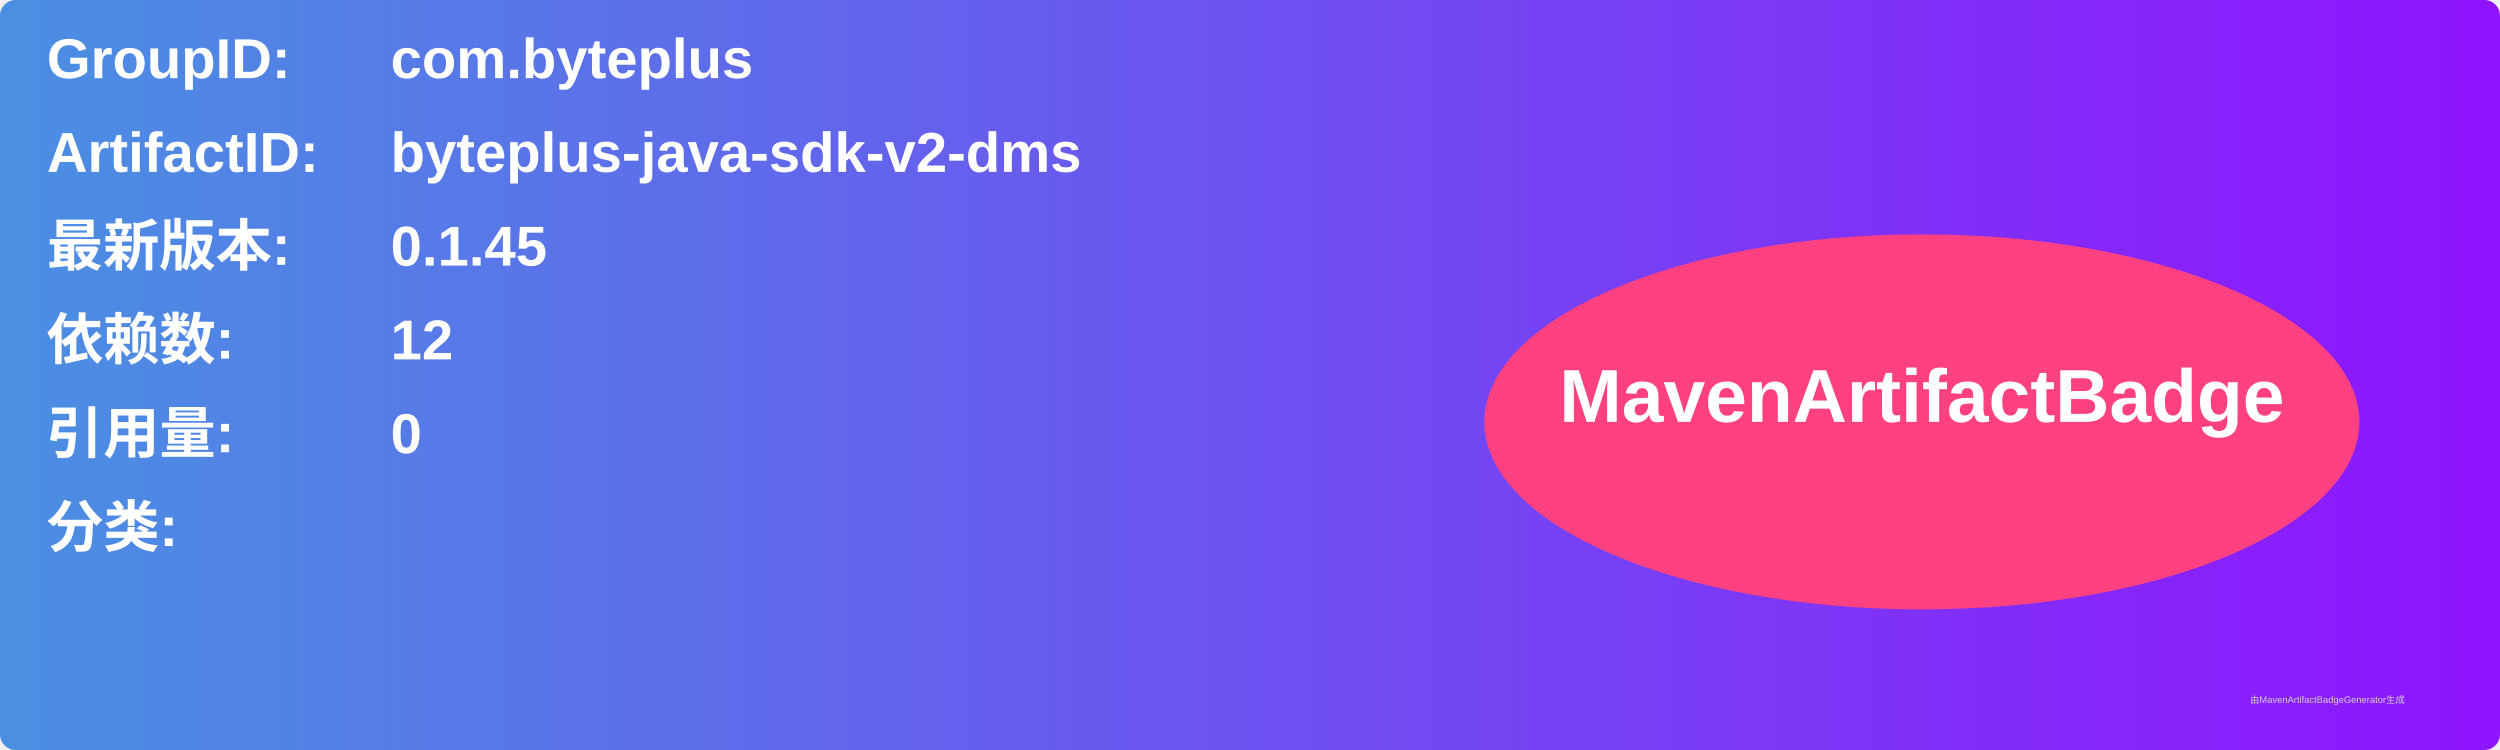
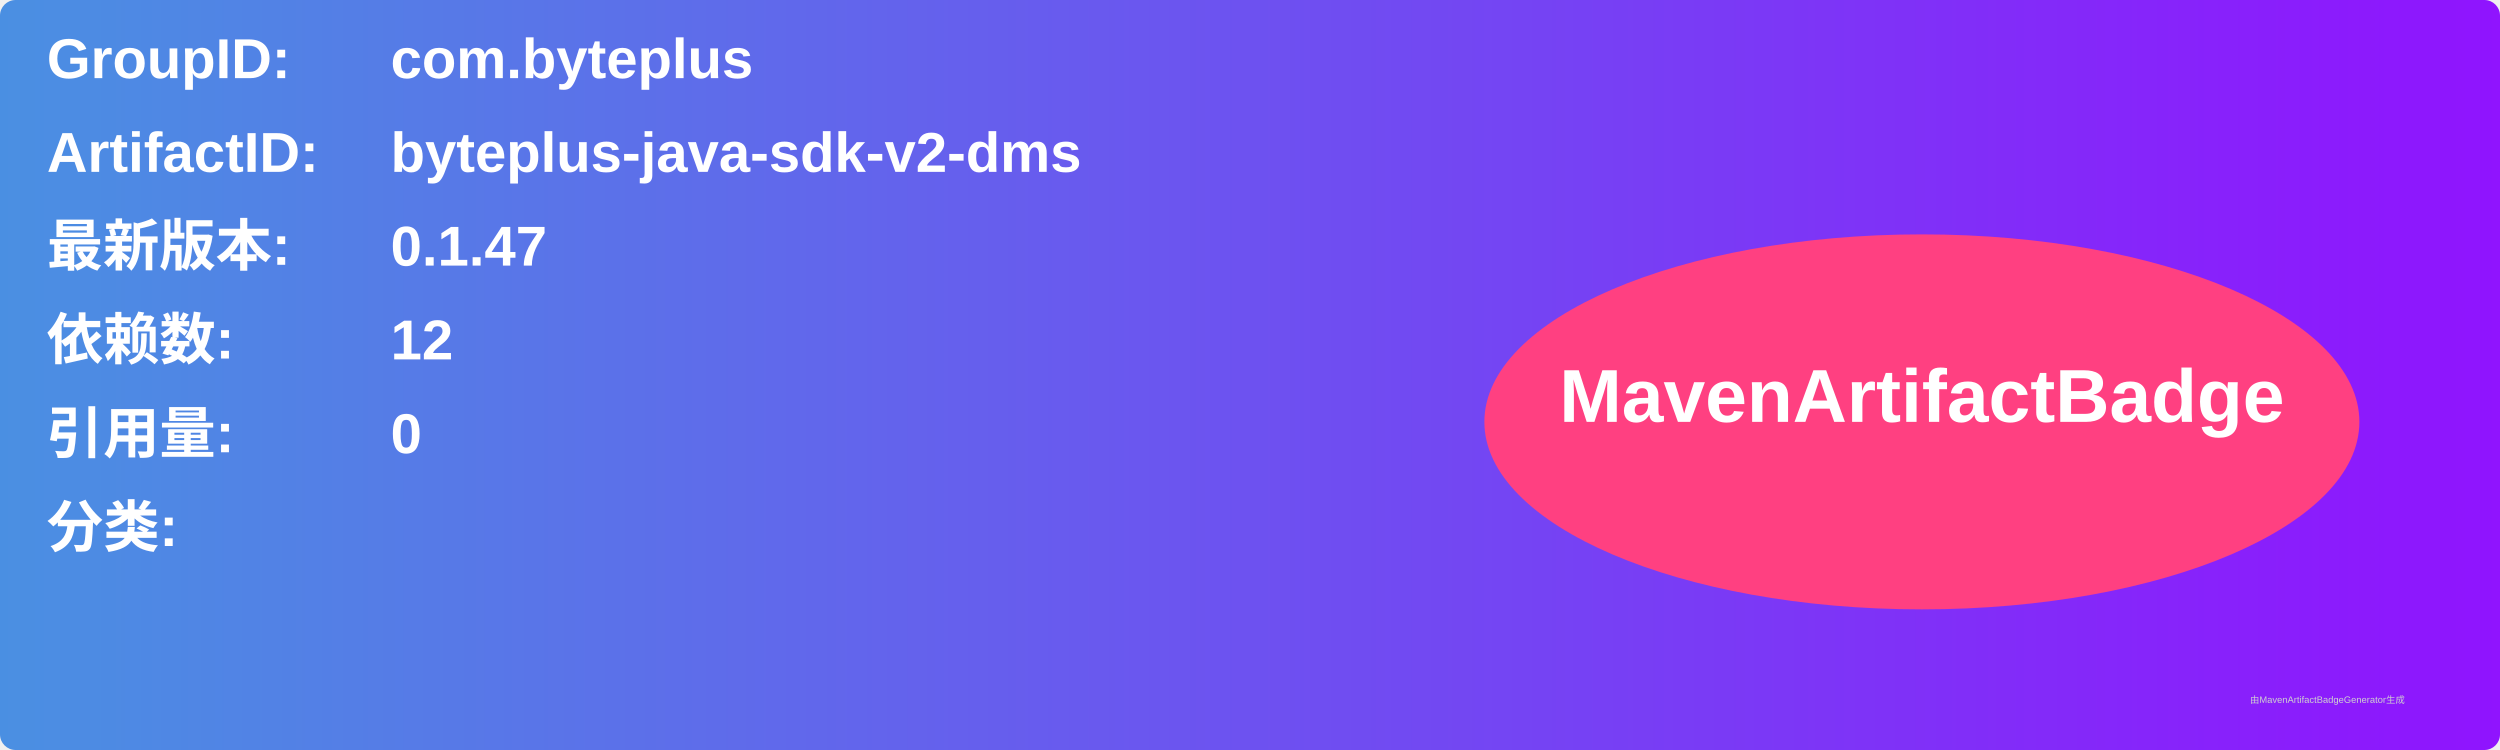
<svg xmlns="http://www.w3.org/2000/svg" width="800" height="240" viewBox="0 0 800 240">
  <linearGradient id="grad" x1="0%" y1="0%" x2="100%" y2="0%">
    <stop offset="0%" stop-color="#4a90e2" />
    <stop offset="100%" stop-color="#9013fe" />
  </linearGradient>
  <rect width="100%" height="100%" rx="5" ry="5" fill="url(#grad)" />
  <g transform="translate(15, 15)">
    <text x="0" y="10" font-family="Arial" font-size="18" fill="white" font-weight="bold" width="260">GroupID:</text>
    <text x="110" y="10" font-family="Arial" font-size="18" fill="white" font-weight="bold" width="460">com.byteplus</text>
    <text x="0" y="40" font-family="Arial" font-size="18" fill="white" font-weight="bold" width="260">ArtifactID:</text>
    <text x="110" y="40" font-family="Arial" font-size="18" fill="white" font-weight="bold" width="460">byteplus-java-sdk-v2-dms</text>
    <text x="0" y="70" font-family="Arial" font-size="18" fill="white" font-weight="bold">最新版本:</text>
    <text x="110" y="70" font-family="Arial" font-size="18" fill="white" font-weight="bold">
-       <tspan font-weight="bold">0.1.45</tspan>
+       <tspan font-weight="bold">0.1.47</tspan>
    </text>
    <text x="0" y="100" font-family="Arial" font-size="18" fill="white" font-weight="bold">依赖数: </text>
    <text x="110" y="100" font-family="Arial" font-size="18" fill="white">
      <tspan font-weight="bold">12</tspan>
    </text>
    <text x="0" y="130" font-family="Arial" font-size="18" fill="white" font-weight="bold">引用量: </text>
    <text x="110" y="130" font-family="Arial" font-size="18" fill="white">
      <tspan font-weight="bold">0</tspan>
    </text>
    <text x="0" y="160" font-family="Arial" font-size="18" fill="white" font-weight="bold">分类:</text>
    <text x="10" y="190" font-family="Arial" font-size="10" fill="white">
      <tspan font-weight="bold" />
    </text>
    <ellipse cx="600" cy="120" rx="140" ry="60" fill="#ff4081" />
    <text x="600" y="120" text-anchor="middle" font-family="Arial" font-size="24" fill="white" font-weight="bold">MavenArtifactBadge</text>
  </g>
  <text x="720" y="225" font-family="Arial" font-size="3" fill="#d0d0d0">由MavenArtifactBadgeGenerator生成</text>
</svg>
